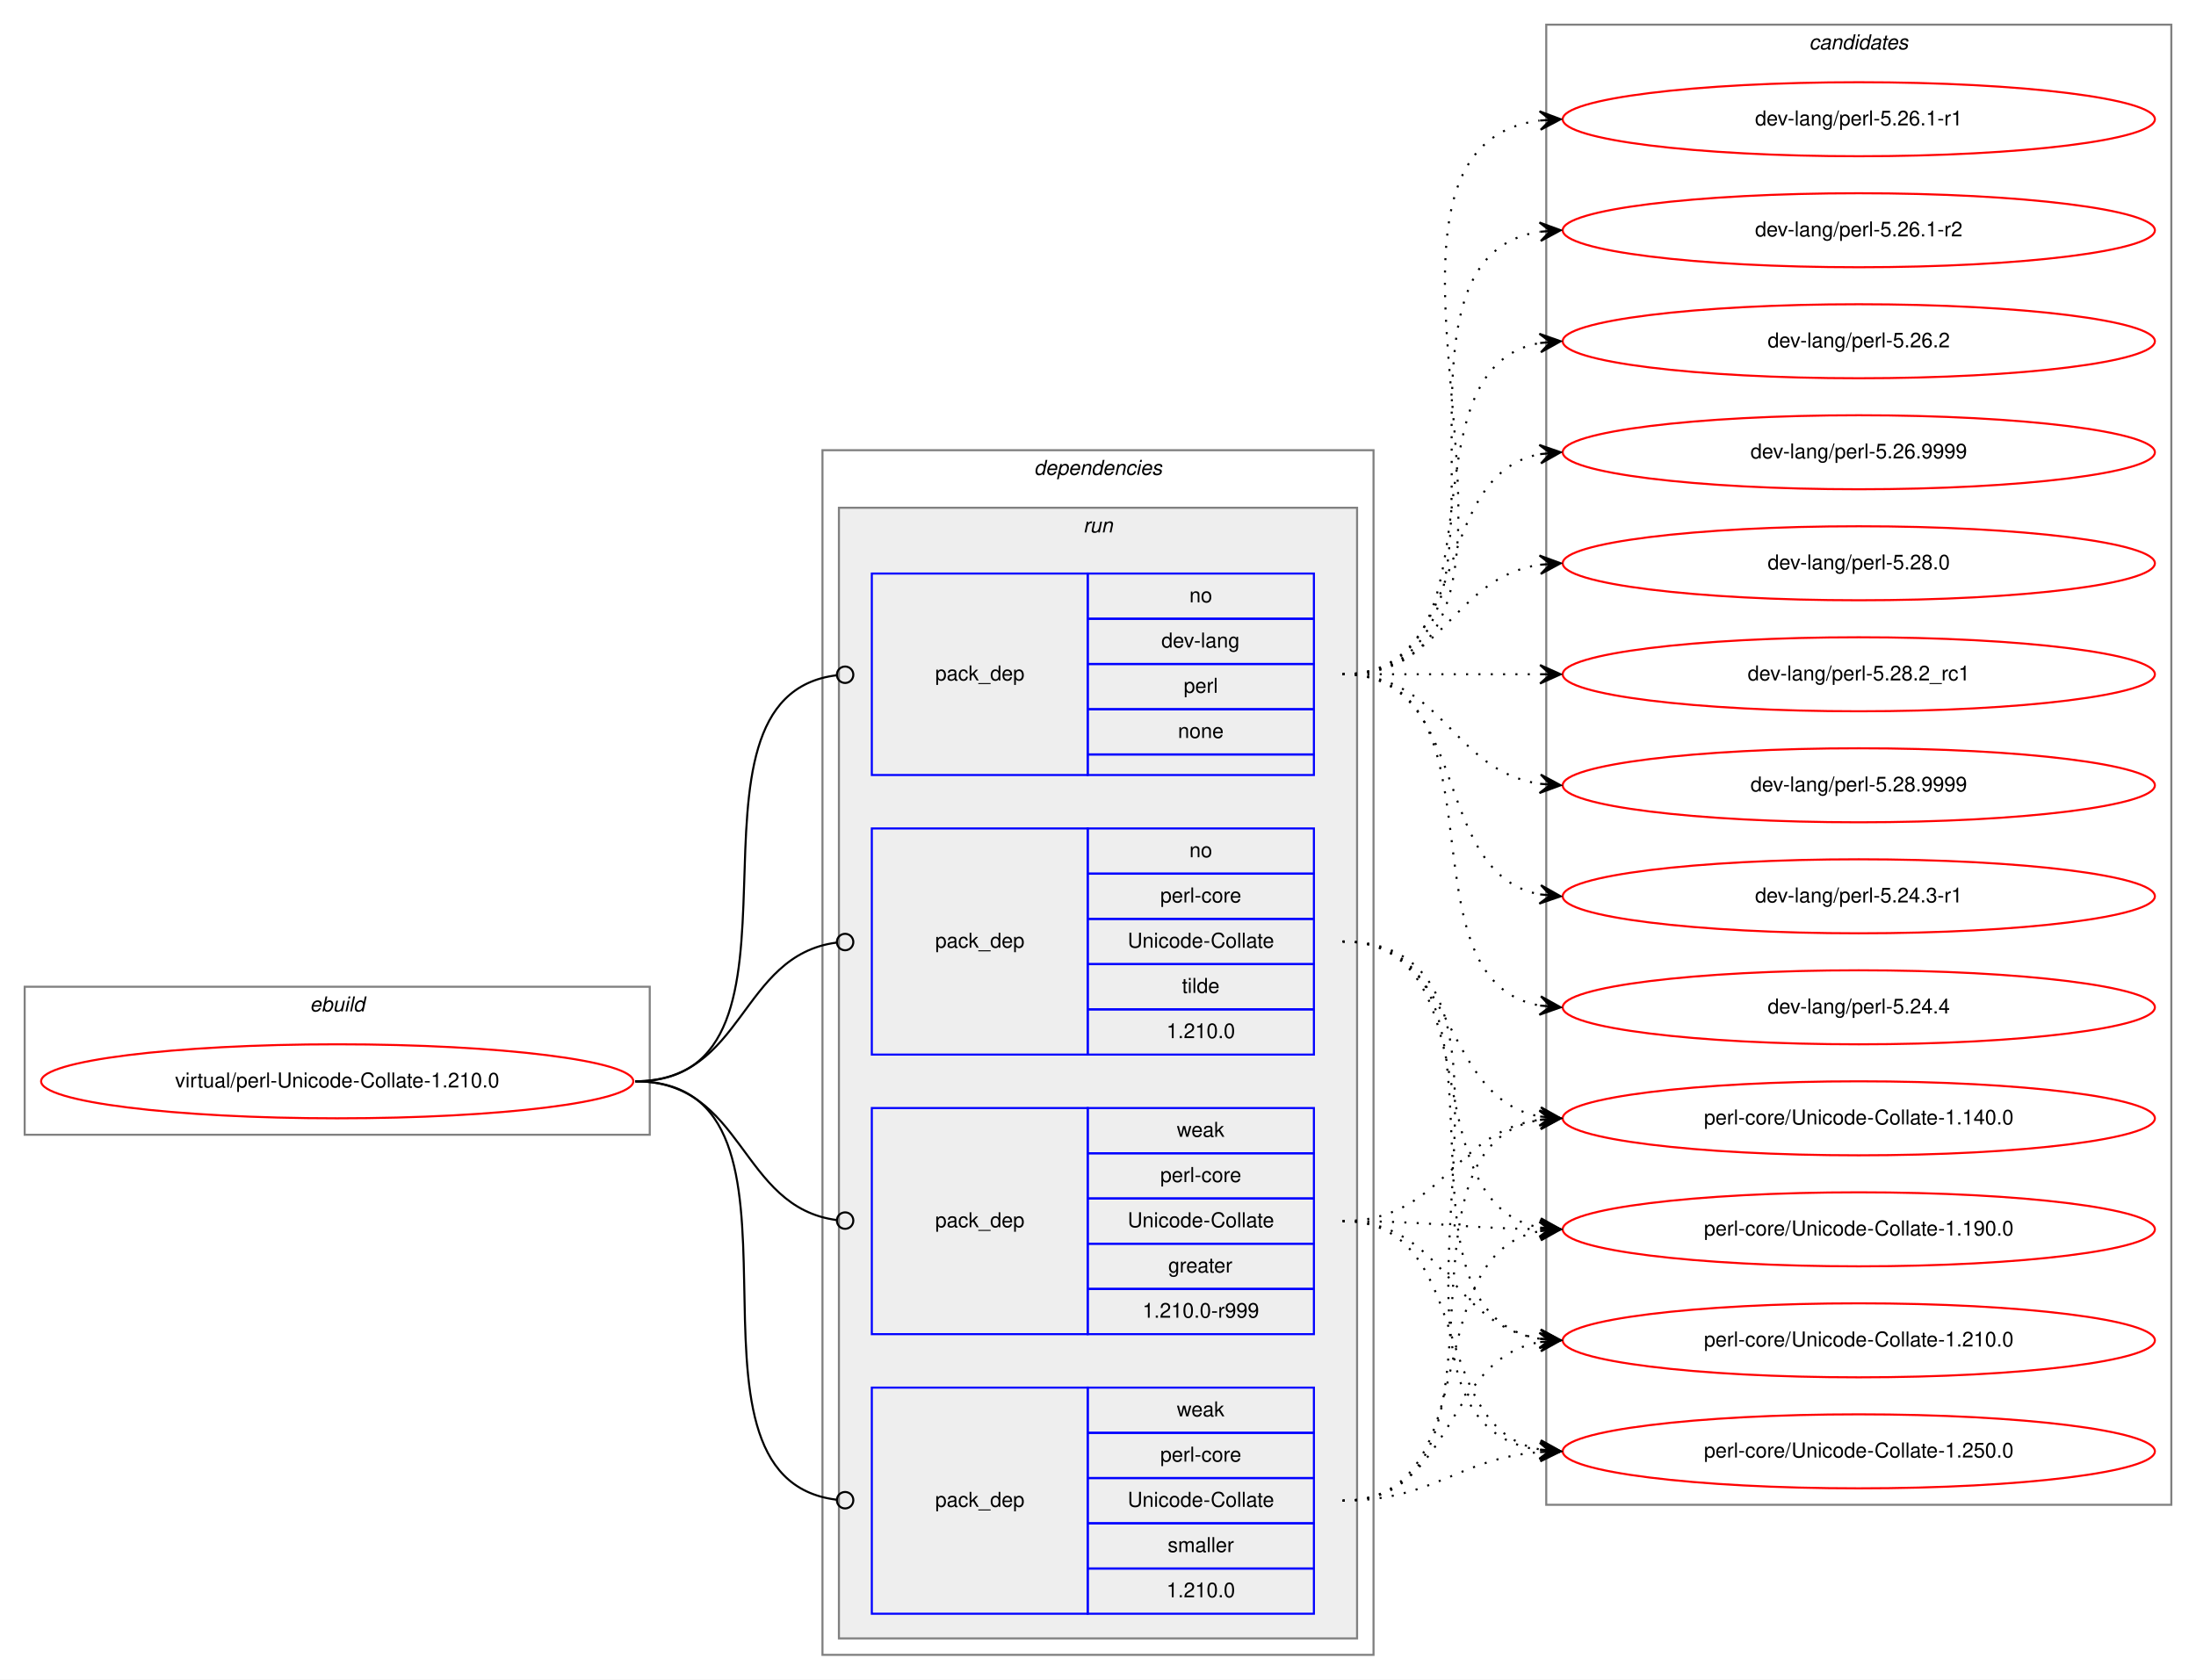
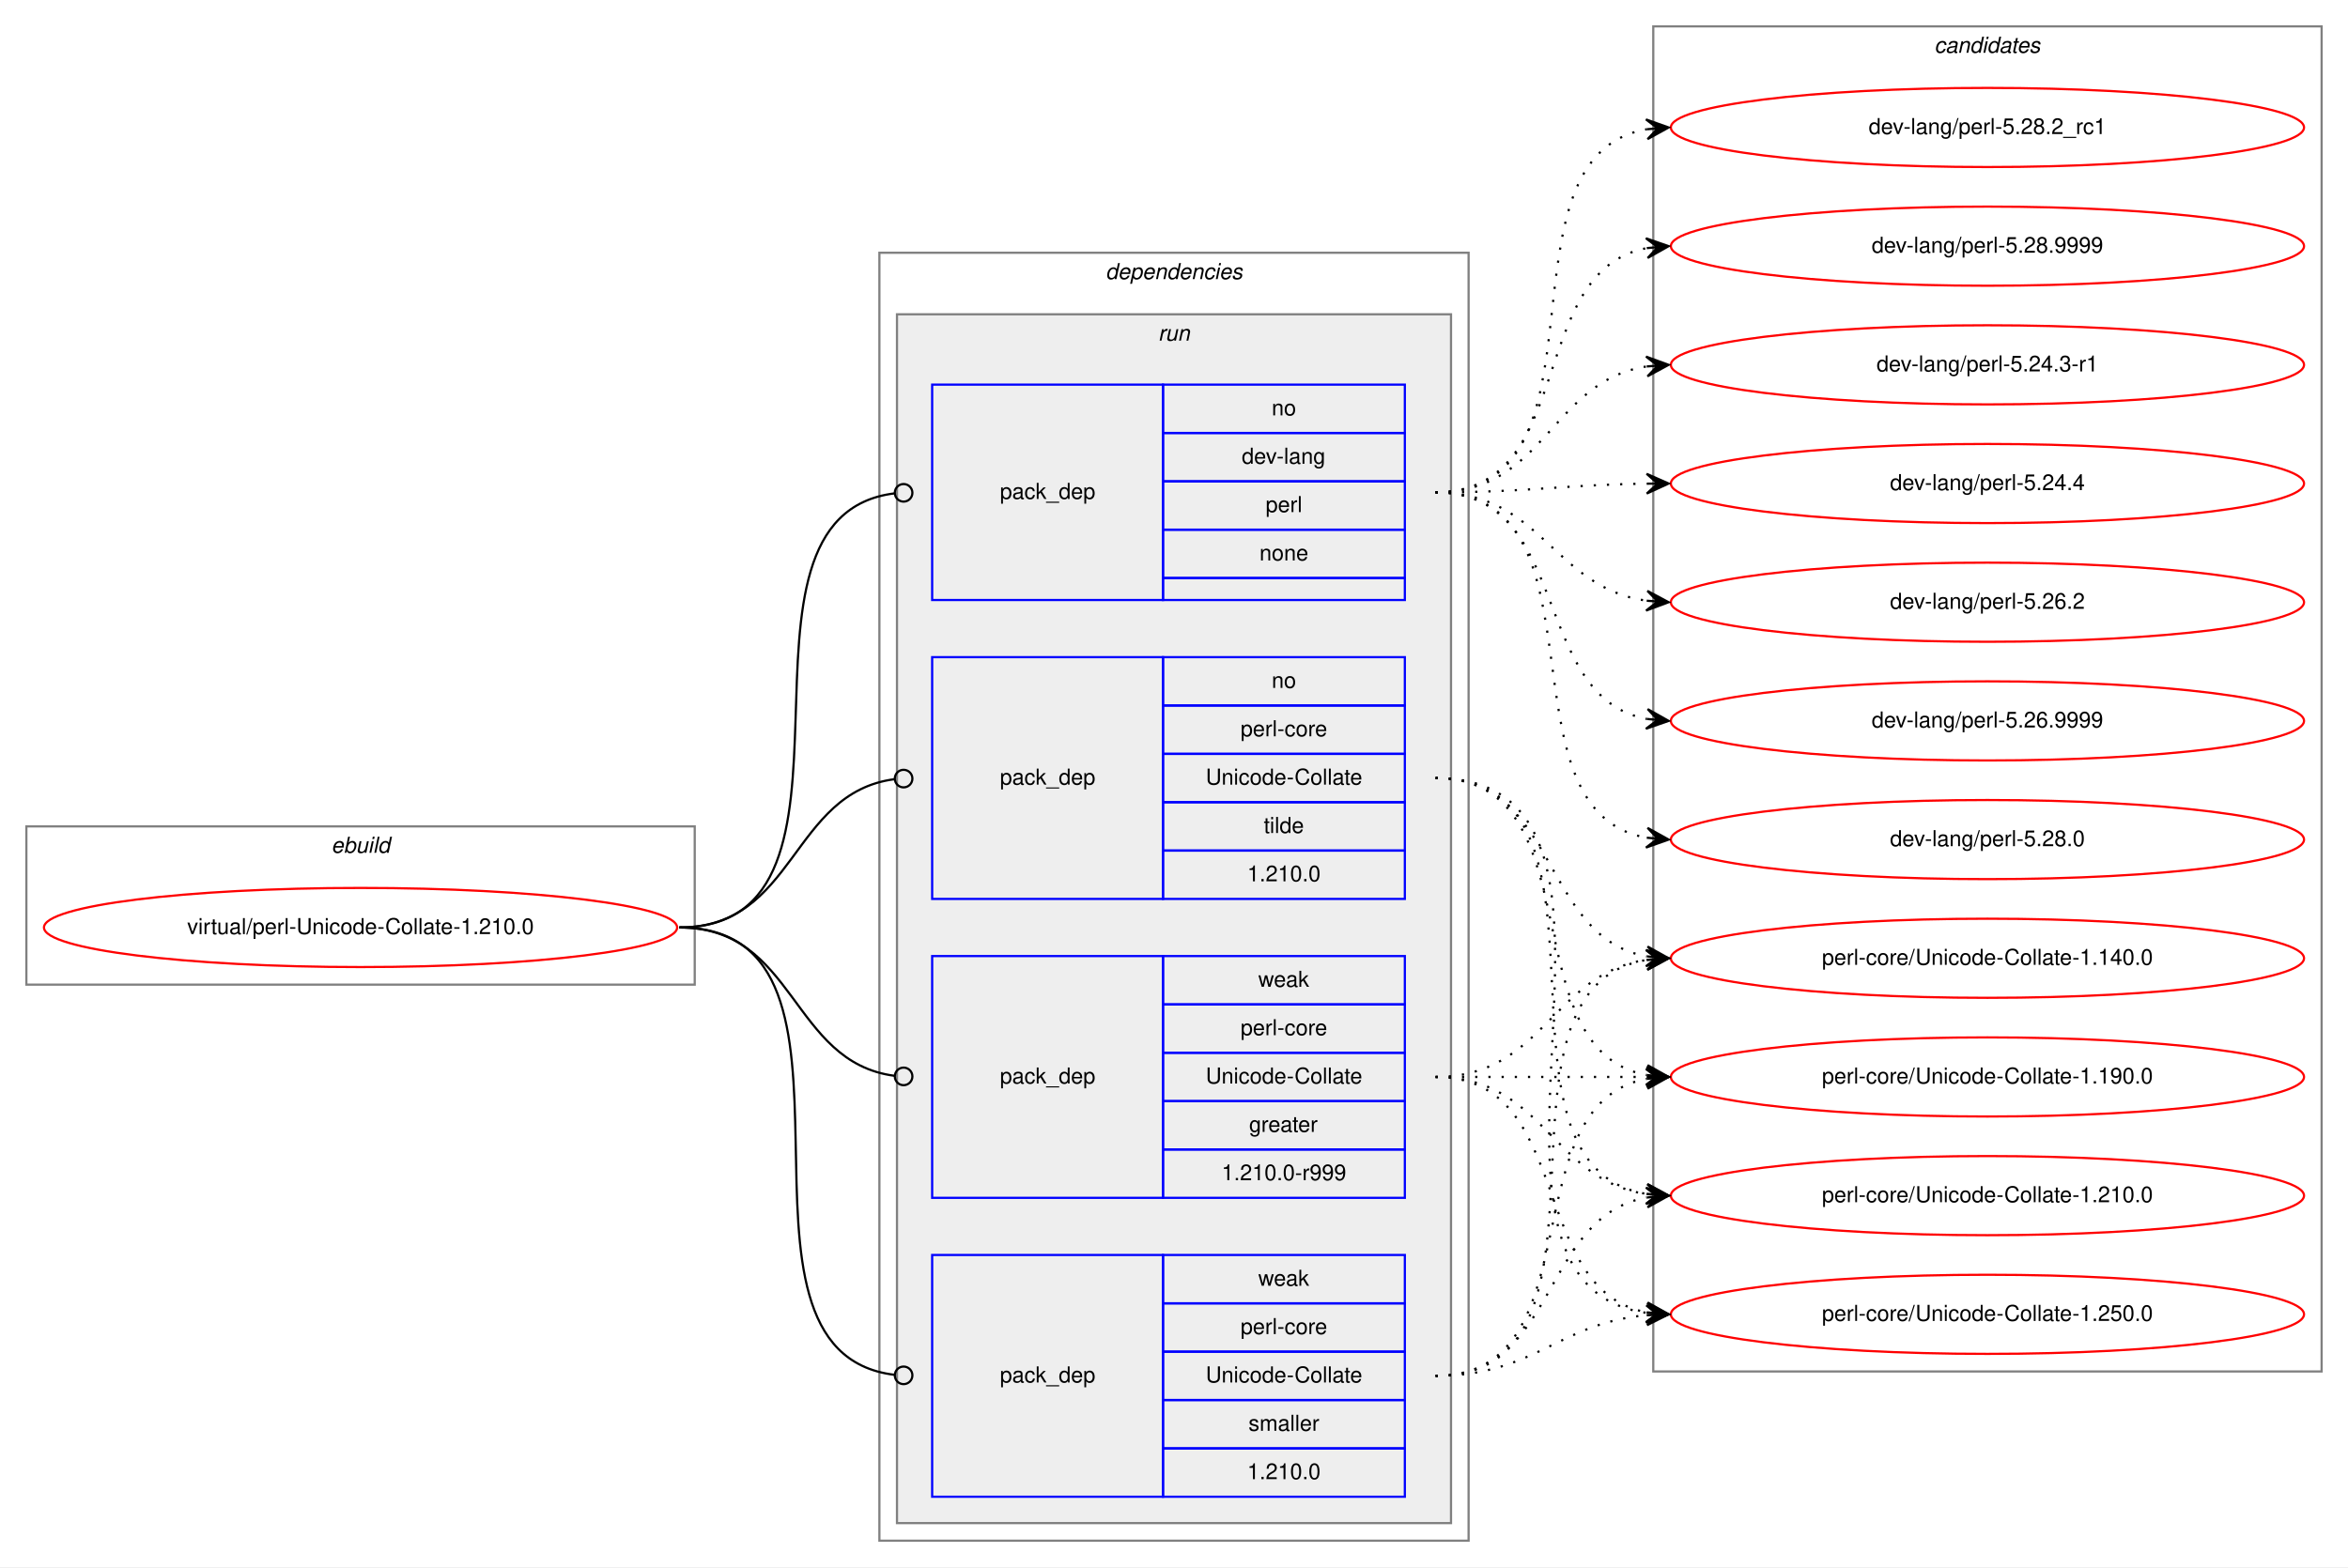
- <svg xmlns="http://www.w3.org/2000/svg" xmlns:xlink="http://www.w3.org/1999/xlink" width="1068pt" height="817pt" viewBox="0.00 0.00 1068.00 817.00">
-   <g id="graph0" class="graph" transform="scale(1 1) rotate(0) translate(4 813)">
-     <polygon fill="white" stroke="transparent" points="-4,4 -4,-813 1064,-813 1064,4 -4,4" />
+ <svg xmlns="http://www.w3.org/2000/svg" xmlns:xlink="http://www.w3.org/1999/xlink" width="1068pt" height="713pt" viewBox="0.00 0.00 1068.00 713.00">
+   <g id="graph0" class="graph" transform="scale(1 1) rotate(0) translate(4 709)">
+     <polygon fill="white" stroke="transparent" points="-4,4 -4,-709 1064,-709 1064,4 -4,4" />
    <g id="clust1" class="cluster">
      <polygon fill="none" stroke="gray" points="8,-261 8,-333 312,-333 312,-261 8,-261" />
      <text text-anchor="start" x="146.66" y="-321" font-family="Helvetica,sans-Serif" font-style="italic" font-size="10.00">ebuild</text>
    </g>
    <g id="clust2" class="cluster">
      <polygon fill="none" stroke="gray" points="396,-8 396,-594 664,-594 664,-8 396,-8" />
      <text text-anchor="start" x="498.88" y="-582" font-family="Helvetica,sans-Serif" font-style="italic" font-size="10.00">dependencies</text>
    </g>
    <g id="clust5" class="cluster">
      <polygon fill="#eeeeee" stroke="gray" points="404,-16 404,-566 656,-566 656,-16 404,-16" />
      <text text-anchor="start" x="522.78" y="-554" font-family="Helvetica,sans-Serif" font-style="italic" font-size="10.00">run</text>
    </g>
    <g id="clust10" class="cluster">
-       <polygon fill="none" stroke="gray" points="748,-81 748,-801 1052,-801 1052,-81 748,-81" />
-       <text text-anchor="start" x="875.82" y="-789" font-family="Helvetica,sans-Serif" font-style="italic" font-size="10.00">candidates</text>
+       <polygon fill="none" stroke="gray" points="748,-85 748,-697 1052,-697 1052,-85 748,-85" />
+       <text text-anchor="start" x="875.82" y="-685" font-family="Helvetica,sans-Serif" font-style="italic" font-size="10.00">candidates</text>
    </g>
    <g id="node1" class="node">
      <g id="a_node1">
        <a xlink:href="../virtual/perl-Unicode-Collate-1.210.0.svg" xlink:title="virtual/perl-Unicode-Collate-1.210.0">
          <ellipse fill="none" stroke="red" cx="160" cy="-287" rx="144" ry="18" />
          <text text-anchor="middle" x="160" y="-284" font-family="Helvetica,sans-Serif" font-size="10.00">virtual/perl-Unicode-Collate-1.210.0</text>
        </a>
      </g>
    </g>
    <g id="node2" class="node">
      <polygon fill="none" stroke="blue" points="420,-436 420,-534 525,-534 525,-436 420,-436" />
      <text text-anchor="start" x="450.82" y="-482" font-family="Helvetica,sans-Serif" font-size="10.00">pack_dep</text>
      <polygon fill="none" stroke="blue" points="525,-512 525,-534 635,-534 635,-512 525,-512" />
      <text text-anchor="start" x="574.44" y="-520" font-family="Helvetica,sans-Serif" font-size="10.00">no</text>
      <polygon fill="none" stroke="blue" points="525,-490 525,-512 635,-512 635,-490 525,-490" />
      <text text-anchor="start" x="560.83" y="-498" font-family="Helvetica,sans-Serif" font-size="10.00">dev-lang</text>
      <polygon fill="none" stroke="blue" points="525,-468 525,-490 635,-490 635,-468 525,-468" />
      <text text-anchor="start" x="571.67" y="-476" font-family="Helvetica,sans-Serif" font-size="10.00">perl</text>
      <polygon fill="none" stroke="blue" points="525,-446 525,-468 635,-468 635,-446 525,-446" />
      <text text-anchor="start" x="568.88" y="-454" font-family="Helvetica,sans-Serif" font-size="10.00">none</text>
      <polygon fill="none" stroke="blue" points="525,-436 525,-446 635,-446 635,-436 525,-436" />
    </g>
    <g id="edge1" class="edge">
      <path fill="none" stroke="black" d="M305,-287C401.99,-287 316.33,-473.94 402.98,-484.53" />
      <ellipse fill="none" stroke="black" cx="407.01" cy="-484.77" rx="4" ry="4" />
    </g>
    <g id="node3" class="node">
      <polygon fill="none" stroke="blue" points="420,-300 420,-410 525,-410 525,-300 420,-300" />
      <text text-anchor="start" x="450.82" y="-352" font-family="Helvetica,sans-Serif" font-size="10.00">pack_dep</text>
      <polygon fill="none" stroke="blue" points="525,-388 525,-410 635,-410 635,-388 525,-388" />
      <text text-anchor="start" x="574.44" y="-396" font-family="Helvetica,sans-Serif" font-size="10.00">no</text>
      <polygon fill="none" stroke="blue" points="525,-366 525,-388 635,-388 635,-366 525,-366" />
      <text text-anchor="start" x="560.28" y="-374" font-family="Helvetica,sans-Serif" font-size="10.00">perl-core</text>
      <polygon fill="none" stroke="blue" points="525,-344 525,-366 635,-366 635,-344 525,-344" />
      <text text-anchor="start" x="544.44" y="-352" font-family="Helvetica,sans-Serif" font-size="10.00">Unicode-Collate</text>
      <polygon fill="none" stroke="blue" points="525,-322 525,-344 635,-344 635,-322 525,-322" />
      <text text-anchor="start" x="570.83" y="-330" font-family="Helvetica,sans-Serif" font-size="10.00">tilde</text>
      <polygon fill="none" stroke="blue" points="525,-300 525,-322 635,-322 635,-300 525,-300" />
      <text text-anchor="start" x="563.32" y="-308" font-family="Helvetica,sans-Serif" font-size="10.00">1.210.0</text>
    </g>
    <g id="edge2" class="edge">
      <path fill="none" stroke="black" d="M305,-287C358.13,-287 355.47,-348.27 402.94,-354.49" />
      <ellipse fill="none" stroke="black" cx="407.01" cy="-354.75" rx="4" ry="4" />
    </g>
    <g id="node4" class="node">
      <polygon fill="none" stroke="blue" points="420,-164 420,-274 525,-274 525,-164 420,-164" />
      <text text-anchor="start" x="450.82" y="-216" font-family="Helvetica,sans-Serif" font-size="10.00">pack_dep</text>
      <polygon fill="none" stroke="blue" points="525,-252 525,-274 635,-274 635,-252 525,-252" />
      <text text-anchor="start" x="568.33" y="-260" font-family="Helvetica,sans-Serif" font-size="10.00">weak</text>
      <polygon fill="none" stroke="blue" points="525,-230 525,-252 635,-252 635,-230 525,-230" />
      <text text-anchor="start" x="560.28" y="-238" font-family="Helvetica,sans-Serif" font-size="10.00">perl-core</text>
      <polygon fill="none" stroke="blue" points="525,-208 525,-230 635,-230 635,-208 525,-208" />
      <text text-anchor="start" x="544.44" y="-216" font-family="Helvetica,sans-Serif" font-size="10.00">Unicode-Collate</text>
      <polygon fill="none" stroke="blue" points="525,-186 525,-208 635,-208 635,-186 525,-186" />
      <text text-anchor="start" x="564.16" y="-194" font-family="Helvetica,sans-Serif" font-size="10.00">greater</text>
      <polygon fill="none" stroke="blue" points="525,-164 525,-186 635,-186 635,-164 525,-164" />
      <text text-anchor="start" x="551.66" y="-172" font-family="Helvetica,sans-Serif" font-size="10.00">1.210.0-r999</text>
    </g>
    <g id="edge3" class="edge">
      <path fill="none" stroke="black" d="M305,-287C358.13,-287 355.47,-225.73 402.94,-219.51" />
      <ellipse fill="none" stroke="black" cx="407.01" cy="-219.25" rx="4" ry="4" />
    </g>
    <g id="node5" class="node">
      <polygon fill="none" stroke="blue" points="420,-28 420,-138 525,-138 525,-28 420,-28" />
      <text text-anchor="start" x="450.82" y="-80" font-family="Helvetica,sans-Serif" font-size="10.00">pack_dep</text>
      <polygon fill="none" stroke="blue" points="525,-116 525,-138 635,-138 635,-116 525,-116" />
      <text text-anchor="start" x="568.33" y="-124" font-family="Helvetica,sans-Serif" font-size="10.00">weak</text>
      <polygon fill="none" stroke="blue" points="525,-94 525,-116 635,-116 635,-94 525,-94" />
      <text text-anchor="start" x="560.28" y="-102" font-family="Helvetica,sans-Serif" font-size="10.00">perl-core</text>
      <polygon fill="none" stroke="blue" points="525,-72 525,-94 635,-94 635,-72 525,-72" />
      <text text-anchor="start" x="544.44" y="-80" font-family="Helvetica,sans-Serif" font-size="10.00">Unicode-Collate</text>
      <polygon fill="none" stroke="blue" points="525,-50 525,-72 635,-72 635,-50 525,-50" />
      <text text-anchor="start" x="563.89" y="-58" font-family="Helvetica,sans-Serif" font-size="10.00">smaller</text>
      <polygon fill="none" stroke="blue" points="525,-28 525,-50 635,-50 635,-28 525,-28" />
      <text text-anchor="start" x="563.32" y="-36" font-family="Helvetica,sans-Serif" font-size="10.00">1.210.0</text>
    </g>
    <g id="edge4" class="edge">
      <path fill="none" stroke="black" d="M305,-287C404.28,-287 314.23,-94.39 402.79,-83.48" />
      <ellipse fill="none" stroke="black" cx="407.01" cy="-83.23" rx="4" ry="4" />
    </g>
    <g id="node6" class="node">
      <g id="a_node6">
        <a xlink:href="../dev-lang/perl-5.24.3-r1.svg" xlink:title="dev-lang/perl-5.24.3-r1">
-           <ellipse fill="none" stroke="red" cx="900" cy="-377" rx="144" ry="18" />
-           <text text-anchor="middle" x="900" y="-374" font-family="Helvetica,sans-Serif" font-size="10.00">dev-lang/perl-5.24.3-r1</text>
+           <ellipse fill="none" stroke="red" cx="900" cy="-543" rx="144" ry="18" />
+           <text text-anchor="middle" x="900" y="-540" font-family="Helvetica,sans-Serif" font-size="10.00">dev-lang/perl-5.24.3-r1</text>
        </a>
      </g>
    </g>
    <g id="edge5" class="edge">
-       <path fill="none" stroke="black" stroke-dasharray="1,5" d="M649,-485C712.58,-485 690.58,-388.49 744.79,-377.93" />
-       <polygon fill="black" stroke="black" points="755,-377 745.45,-382.39 750.02,-377.46 745.04,-377.91 745.04,-377.91 745.04,-377.91 750.02,-377.46 744.63,-373.43 755,-377 755,-377" />
+       <path fill="none" stroke="black" stroke-dasharray="1,5" d="M649,-485C699.14,-485 701.24,-535.55 745,-542.27" />
+       <polygon fill="black" stroke="black" points="755,-543 744.7,-546.76 750.01,-542.63 745.03,-542.27 745.03,-542.27 745.03,-542.27 750.01,-542.63 745.36,-537.78 755,-543 755,-543" />
    </g>
    <g id="node7" class="node">
      <g id="a_node7">
        <a xlink:href="../dev-lang/perl-5.24.4.svg" xlink:title="dev-lang/perl-5.24.4">
-           <ellipse fill="none" stroke="red" cx="900" cy="-323" rx="144" ry="18" />
-           <text text-anchor="middle" x="900" y="-320" font-family="Helvetica,sans-Serif" font-size="10.00">dev-lang/perl-5.24.4</text>
+           <ellipse fill="none" stroke="red" cx="900" cy="-489" rx="144" ry="18" />
+           <text text-anchor="middle" x="900" y="-486" font-family="Helvetica,sans-Serif" font-size="10.00">dev-lang/perl-5.24.4</text>
        </a>
      </g>
    </g>
    <g id="edge6" class="edge">
-       <path fill="none" stroke="black" stroke-dasharray="1,5" d="M649,-485C731.35,-485 674.36,-336.62 744.73,-323.87" />
-       <polygon fill="black" stroke="black" points="755,-323 745.42,-328.33 750.02,-323.42 745.04,-323.85 745.04,-323.85 745.04,-323.85 750.02,-323.42 744.66,-319.36 755,-323 755,-323" />
+       <path fill="none" stroke="black" stroke-dasharray="1,5" d="M649,-485C692.46,-485 705.81,-488.4 744.57,-488.93" />
+       <polygon fill="black" stroke="black" points="755,-489 744.97,-493.43 750,-488.97 745,-488.93 745,-488.93 745,-488.93 750,-488.97 745.03,-484.43 755,-489 755,-489" />
    </g>
    <g id="node8" class="node">
      <g id="a_node8">
-         <a xlink:href="../dev-lang/perl-5.26.1-r1.svg" xlink:title="dev-lang/perl-5.26.1-r1">
-           <ellipse fill="none" stroke="red" cx="900" cy="-755" rx="144" ry="18" />
-           <text text-anchor="middle" x="900" y="-752" font-family="Helvetica,sans-Serif" font-size="10.00">dev-lang/perl-5.26.1-r1</text>
+         <a xlink:href="../dev-lang/perl-5.26.2.svg" xlink:title="dev-lang/perl-5.26.2">
+           <ellipse fill="none" stroke="red" cx="900" cy="-435" rx="144" ry="18" />
+           <text text-anchor="middle" x="900" y="-432" font-family="Helvetica,sans-Serif" font-size="10.00">dev-lang/perl-5.26.2</text>
        </a>
      </g>
    </g>
    <g id="edge7" class="edge">
-       <path fill="none" stroke="black" stroke-dasharray="1,5" d="M649,-485C774.27,-485 634.46,-739.92 744.71,-754.36" />
-       <polygon fill="black" stroke="black" points="755,-755 744.74,-758.87 750.01,-754.69 745.02,-754.38 745.02,-754.38 745.02,-754.38 750.01,-754.69 745.3,-749.89 755,-755 755,-755" />
+       <path fill="none" stroke="black" stroke-dasharray="1,5" d="M649,-485C697.53,-485 702.43,-441.6 744.99,-435.67" />
+       <polygon fill="black" stroke="black" points="755,-435 745.32,-440.16 750.01,-435.33 745.02,-435.67 745.02,-435.67 745.02,-435.67 750.01,-435.33 744.72,-431.18 755,-435 755,-435" />
    </g>
    <g id="node9" class="node">
      <g id="a_node9">
-         <a xlink:href="../dev-lang/perl-5.26.1-r2.svg" xlink:title="dev-lang/perl-5.26.1-r2">
-           <ellipse fill="none" stroke="red" cx="900" cy="-701" rx="144" ry="18" />
-           <text text-anchor="middle" x="900" y="-698" font-family="Helvetica,sans-Serif" font-size="10.00">dev-lang/perl-5.26.1-r2</text>
+         <a xlink:href="../dev-lang/perl-5.26.9999.svg" xlink:title="dev-lang/perl-5.26.9999">
+           <ellipse fill="none" stroke="red" cx="900" cy="-381" rx="144" ry="18" />
+           <text text-anchor="middle" x="900" y="-378" font-family="Helvetica,sans-Serif" font-size="10.00">dev-lang/perl-5.26.9999</text>
        </a>
      </g>
    </g>
    <g id="edge8" class="edge">
-       <path fill="none" stroke="black" stroke-dasharray="1,5" d="M649,-485C752.28,-485 655.19,-686.49 744.77,-700.26" />
-       <polygon fill="black" stroke="black" points="755,-701 744.7,-704.77 750.01,-700.64 745.03,-700.28 745.03,-700.28 745.03,-700.28 750.01,-700.64 745.35,-695.79 755,-701 755,-701" />
+       <path fill="none" stroke="black" stroke-dasharray="1,5" d="M649,-485C711.39,-485 691.57,-392.06 744.97,-381.9" />
+       <polygon fill="black" stroke="black" points="755,-381 745.44,-386.37 750.02,-381.45 745.04,-381.89 745.04,-381.89 745.04,-381.89 750.02,-381.45 744.64,-377.41 755,-381 755,-381" />
    </g>
    <g id="node10" class="node">
      <g id="a_node10">
-         <a xlink:href="../dev-lang/perl-5.26.2.svg" xlink:title="dev-lang/perl-5.26.2">
-           <ellipse fill="none" stroke="red" cx="900" cy="-647" rx="144" ry="18" />
-           <text text-anchor="middle" x="900" y="-644" font-family="Helvetica,sans-Serif" font-size="10.00">dev-lang/perl-5.26.2</text>
+         <a xlink:href="../dev-lang/perl-5.28.0.svg" xlink:title="dev-lang/perl-5.28.0">
+           <ellipse fill="none" stroke="red" cx="900" cy="-327" rx="144" ry="18" />
+           <text text-anchor="middle" x="900" y="-324" font-family="Helvetica,sans-Serif" font-size="10.00">dev-lang/perl-5.28.0</text>
        </a>
      </g>
    </g>
    <g id="edge9" class="edge">
-       <path fill="none" stroke="black" stroke-dasharray="1,5" d="M649,-485C731.35,-485 674.36,-633.38 744.73,-646.13" />
-       <polygon fill="black" stroke="black" points="755,-647 744.66,-650.64 750.02,-646.58 745.04,-646.15 745.04,-646.15 745.04,-646.15 750.02,-646.58 745.42,-641.67 755,-647 755,-647" />
+       <path fill="none" stroke="black" stroke-dasharray="1,5" d="M649,-485C729.93,-485 675.59,-340.29 744.89,-327.85" />
+       <polygon fill="black" stroke="black" points="755,-327 745.41,-332.32 750.02,-327.42 745.04,-327.84 745.04,-327.84 745.04,-327.84 750.02,-327.42 744.66,-323.35 755,-327 755,-327" />
    </g>
    <g id="node11" class="node">
      <g id="a_node11">
-         <a xlink:href="../dev-lang/perl-5.26.9999.svg" xlink:title="dev-lang/perl-5.26.9999">
-           <ellipse fill="none" stroke="red" cx="900" cy="-593" rx="144" ry="18" />
-           <text text-anchor="middle" x="900" y="-590" font-family="Helvetica,sans-Serif" font-size="10.00">dev-lang/perl-5.26.9999</text>
+         <a xlink:href="../dev-lang/perl-5.28.2_rc1.svg" xlink:title="dev-lang/perl-5.28.2_rc1">
+           <ellipse fill="none" stroke="red" cx="900" cy="-651" rx="144" ry="18" />
+           <text text-anchor="middle" x="900" y="-648" font-family="Helvetica,sans-Serif" font-size="10.00">dev-lang/perl-5.28.2_rc1</text>
        </a>
      </g>
    </g>
    <g id="edge10" class="edge">
-       <path fill="none" stroke="black" stroke-dasharray="1,5" d="M649,-485C712.58,-485 690.58,-581.51 744.79,-592.07" />
-       <polygon fill="black" stroke="black" points="755,-593 744.63,-596.57 750.02,-592.54 745.04,-592.09 745.04,-592.09 745.04,-592.09 750.02,-592.54 745.45,-587.61 755,-593 755,-593" />
+       <path fill="none" stroke="black" stroke-dasharray="1,5" d="M649,-485C732.95,-485 672.87,-637.66 745,-650.19" />
+       <polygon fill="black" stroke="black" points="755,-651 744.67,-654.67 750.02,-650.59 745.03,-650.19 745.03,-650.19 745.03,-650.19 750.02,-650.59 745.4,-645.7 755,-651 755,-651" />
    </g>
    <g id="node12" class="node">
      <g id="a_node12">
-         <a xlink:href="../dev-lang/perl-5.28.0.svg" xlink:title="dev-lang/perl-5.28.0">
-           <ellipse fill="none" stroke="red" cx="900" cy="-539" rx="144" ry="18" />
-           <text text-anchor="middle" x="900" y="-536" font-family="Helvetica,sans-Serif" font-size="10.00">dev-lang/perl-5.28.0</text>
+         <a xlink:href="../dev-lang/perl-5.28.9999.svg" xlink:title="dev-lang/perl-5.28.9999">
+           <ellipse fill="none" stroke="red" cx="900" cy="-597" rx="144" ry="18" />
+           <text text-anchor="middle" x="900" y="-594" font-family="Helvetica,sans-Serif" font-size="10.00">dev-lang/perl-5.28.9999</text>
        </a>
      </g>
    </g>
    <g id="edge11" class="edge">
-       <path fill="none" stroke="black" stroke-dasharray="1,5" d="M649,-485C698.26,-485 701.85,-531.87 744.86,-538.28" />
-       <polygon fill="black" stroke="black" points="755,-539 744.71,-542.78 750.01,-538.64 745.03,-538.29 745.03,-538.29 745.03,-538.29 750.01,-538.64 745.35,-533.8 755,-539 755,-539" />
+       <path fill="none" stroke="black" stroke-dasharray="1,5" d="M649,-485C713.92,-485 689.46,-585.5 744.96,-596.1" />
+       <polygon fill="black" stroke="black" points="755,-597 744.64,-600.59 750.02,-596.55 745.04,-596.11 745.04,-596.11 745.04,-596.11 750.02,-596.55 745.44,-591.62 755,-597 755,-597" />
    </g>
    <g id="node13" class="node">
      <g id="a_node13">
-         <a xlink:href="../dev-lang/perl-5.28.2_rc1.svg" xlink:title="dev-lang/perl-5.28.2_rc1">
-           <ellipse fill="none" stroke="red" cx="900" cy="-485" rx="144" ry="18" />
-           <text text-anchor="middle" x="900" y="-482" font-family="Helvetica,sans-Serif" font-size="10.00">dev-lang/perl-5.28.2_rc1</text>
+         <a xlink:href="../perl-core/Unicode-Collate-1.140.0.svg" xlink:title="perl-core/Unicode-Collate-1.140.0">
+           <ellipse fill="none" stroke="red" cx="900" cy="-273" rx="144" ry="18" />
+           <text text-anchor="middle" x="900" y="-270" font-family="Helvetica,sans-Serif" font-size="10.00">perl-core/Unicode-Collate-1.140.0</text>
        </a>
      </g>
    </g>
    <g id="edge12" class="edge">
-       <path fill="none" stroke="black" stroke-dasharray="1,5" d="M649,-485C692.43,-485 705.83,-485 744.57,-485" />
-       <polygon fill="black" stroke="black" points="755,-485 745,-489.5 750,-485 745,-485 745,-485 745,-485 750,-485 745,-480.5 755,-485 755,-485" />
+       <path fill="none" stroke="black" stroke-dasharray="1,5" d="M649,-355C704.96,-355 696.76,-282.63 744.95,-273.87" />
+       <polygon fill="black" stroke="black" points="755,-273 745.42,-278.34 750.02,-273.43 745.04,-273.86 745.04,-273.86 745.04,-273.86 750.02,-273.43 744.65,-269.37 755,-273 755,-273" />
    </g>
    <g id="node14" class="node">
      <g id="a_node14">
-         <a xlink:href="../dev-lang/perl-5.28.9999.svg" xlink:title="dev-lang/perl-5.28.9999">
-           <ellipse fill="none" stroke="red" cx="900" cy="-431" rx="144" ry="18" />
-           <text text-anchor="middle" x="900" y="-428" font-family="Helvetica,sans-Serif" font-size="10.00">dev-lang/perl-5.28.9999</text>
+         <a xlink:href="../perl-core/Unicode-Collate-1.190.0.svg" xlink:title="perl-core/Unicode-Collate-1.190.0">
+           <ellipse fill="none" stroke="red" cx="900" cy="-219" rx="144" ry="18" />
+           <text text-anchor="middle" x="900" y="-216" font-family="Helvetica,sans-Serif" font-size="10.00">perl-core/Unicode-Collate-1.190.0</text>
        </a>
      </g>
    </g>
    <g id="edge13" class="edge">
-       <path fill="none" stroke="black" stroke-dasharray="1,5" d="M649,-485C698.26,-485 701.85,-438.13 744.86,-431.72" />
-       <polygon fill="black" stroke="black" points="755,-431 745.35,-436.2 750.01,-431.36 745.03,-431.71 745.03,-431.71 745.03,-431.71 750.01,-431.36 744.71,-427.22 755,-431 755,-431" />
+       <path fill="none" stroke="black" stroke-dasharray="1,5" d="M649,-355C722.04,-355 682.52,-231.45 745.01,-219.87" />
+       <polygon fill="black" stroke="black" points="755,-219 745.43,-224.35 750.02,-219.43 745.04,-219.87 745.04,-219.87 745.04,-219.87 750.02,-219.43 744.65,-215.38 755,-219 755,-219" />
    </g>
    <g id="node15" class="node">
      <g id="a_node15">
-         <a xlink:href="../perl-core/Unicode-Collate-1.140.0.svg" xlink:title="perl-core/Unicode-Collate-1.140.0">
-           <ellipse fill="none" stroke="red" cx="900" cy="-269" rx="144" ry="18" />
-           <text text-anchor="middle" x="900" y="-266" font-family="Helvetica,sans-Serif" font-size="10.00">perl-core/Unicode-Collate-1.140.0</text>
+         <a xlink:href="../perl-core/Unicode-Collate-1.210.0.svg" xlink:title="perl-core/Unicode-Collate-1.210.0">
+           <ellipse fill="none" stroke="red" cx="900" cy="-165" rx="144" ry="18" />
+           <text text-anchor="middle" x="900" y="-162" font-family="Helvetica,sans-Serif" font-size="10.00">perl-core/Unicode-Collate-1.210.0</text>
        </a>
      </g>
    </g>
    <g id="edge14" class="edge">
-       <path fill="none" stroke="black" stroke-dasharray="1,5" d="M649,-355C705.99,-355 695.91,-279.1 744.78,-269.91" />
-       <polygon fill="black" stroke="black" points="755,-269 745.44,-274.37 750.02,-269.44 745.04,-269.88 745.04,-269.88 745.04,-269.88 750.02,-269.44 744.64,-265.4 755,-269 755,-269" />
+       <path fill="none" stroke="black" stroke-dasharray="1,5" d="M649,-355C742.11,-355 664.54,-178.84 744.98,-165.77" />
+       <polygon fill="black" stroke="black" points="755,-165 745.37,-170.25 750.01,-165.38 745.03,-165.76 745.03,-165.76 745.03,-165.76 750.01,-165.38 744.69,-161.27 755,-165 755,-165" />
    </g>
    <g id="node16" class="node">
      <g id="a_node16">
-         <a xlink:href="../perl-core/Unicode-Collate-1.190.0.svg" xlink:title="perl-core/Unicode-Collate-1.190.0">
-           <ellipse fill="none" stroke="red" cx="900" cy="-215" rx="144" ry="18" />
-           <text text-anchor="middle" x="900" y="-212" font-family="Helvetica,sans-Serif" font-size="10.00">perl-core/Unicode-Collate-1.190.0</text>
+         <a xlink:href="../perl-core/Unicode-Collate-1.250.0.svg" xlink:title="perl-core/Unicode-Collate-1.250.0">
+           <ellipse fill="none" stroke="red" cx="900" cy="-111" rx="144" ry="18" />
+           <text text-anchor="middle" x="900" y="-108" font-family="Helvetica,sans-Serif" font-size="10.00">perl-core/Unicode-Collate-1.250.0</text>
        </a>
      </g>
    </g>
    <g id="edge15" class="edge">
-       <path fill="none" stroke="black" stroke-dasharray="1,5" d="M649,-355C723.39,-355 681.37,-227.82 744.84,-215.89" />
-       <polygon fill="black" stroke="black" points="755,-215 745.43,-220.36 750.02,-215.44 745.04,-215.88 745.04,-215.88 745.04,-215.88 750.02,-215.44 744.64,-211.39 755,-215 755,-215" />
-     </g>
-     <g id="node17" class="node">
-       <g id="a_node17">
-         <a xlink:href="../perl-core/Unicode-Collate-1.210.0.svg" xlink:title="perl-core/Unicode-Collate-1.210.0">
-           <ellipse fill="none" stroke="red" cx="900" cy="-161" rx="144" ry="18" />
-           <text text-anchor="middle" x="900" y="-158" font-family="Helvetica,sans-Serif" font-size="10.00">perl-core/Unicode-Collate-1.210.0</text>
-         </a>
-       </g>
+       <path fill="none" stroke="black" stroke-dasharray="1,5" d="M649,-355C763.66,-355 644.44,-125.55 744.93,-111.66" />
+       <polygon fill="black" stroke="black" points="755,-111 745.31,-116.14 750.01,-111.33 745.02,-111.65 745.02,-111.65 745.02,-111.65 750.01,-111.33 744.73,-107.16 755,-111 755,-111" />
    </g>
    <g id="edge16" class="edge">
-       <path fill="none" stroke="black" stroke-dasharray="1,5" d="M649,-355C743.61,-355 663.2,-175.13 744.82,-161.78" />
-       <polygon fill="black" stroke="black" points="755,-161 745.37,-166.25 750.01,-161.38 745.03,-161.77 745.03,-161.77 745.03,-161.77 750.01,-161.38 744.68,-157.28 755,-161 755,-161" />
-     </g>
-     <g id="node18" class="node">
-       <g id="a_node18">
-         <a xlink:href="../perl-core/Unicode-Collate-1.250.0.svg" xlink:title="perl-core/Unicode-Collate-1.250.0">
-           <ellipse fill="none" stroke="red" cx="900" cy="-107" rx="144" ry="18" />
-           <text text-anchor="middle" x="900" y="-104" font-family="Helvetica,sans-Serif" font-size="10.00">perl-core/Unicode-Collate-1.250.0</text>
-         </a>
-       </g>
+       <path fill="none" stroke="black" stroke-dasharray="1,5" d="M649,-219C698.26,-219 701.85,-265.87 744.86,-272.28" />
+       <polygon fill="black" stroke="black" points="755,-273 744.71,-276.78 750.01,-272.64 745.03,-272.29 745.03,-272.29 745.03,-272.29 750.01,-272.64 745.35,-267.8 755,-273 755,-273" />
    </g>
    <g id="edge17" class="edge">
-       <path fill="none" stroke="black" stroke-dasharray="1,5" d="M649,-355C765.24,-355 643,-121.79 744.8,-107.67" />
-       <polygon fill="black" stroke="black" points="755,-107 745.32,-112.14 750.01,-107.33 745.02,-107.65 745.02,-107.65 745.02,-107.65 750.01,-107.33 744.73,-103.16 755,-107 755,-107" />
+       <path fill="none" stroke="black" stroke-dasharray="1,5" d="M649,-219C692.43,-219 705.83,-219 744.57,-219" />
+       <polygon fill="black" stroke="black" points="755,-219 745,-223.5 750,-219 745,-219 745,-219 745,-219 750,-219 745,-214.5 755,-219 755,-219" />
    </g>
    <g id="edge18" class="edge">
-       <path fill="none" stroke="black" stroke-dasharray="1,5" d="M649,-219C697.53,-219 702.43,-262.4 744.99,-268.33" />
-       <polygon fill="black" stroke="black" points="755,-269 744.72,-272.82 750.01,-268.67 745.02,-268.33 745.02,-268.33 745.02,-268.33 750.01,-268.67 745.32,-263.84 755,-269 755,-269" />
+       <path fill="none" stroke="black" stroke-dasharray="1,5" d="M649,-219C698.26,-219 701.85,-172.13 744.86,-165.72" />
+       <polygon fill="black" stroke="black" points="755,-165 745.35,-170.2 750.01,-165.36 745.03,-165.71 745.03,-165.71 745.03,-165.71 750.01,-165.36 744.71,-161.22 755,-165 755,-165" />
    </g>
    <g id="edge19" class="edge">
-       <path fill="none" stroke="black" stroke-dasharray="1,5" d="M649,-219C692.46,-219 705.81,-215.6 744.57,-215.07" />
-       <polygon fill="black" stroke="black" points="755,-215 745.03,-219.57 750,-215.03 745,-215.07 745,-215.07 745,-215.07 750,-215.03 744.97,-210.57 755,-215 755,-215" />
+       <path fill="none" stroke="black" stroke-dasharray="1,5" d="M649,-219C712.58,-219 690.58,-122.49 744.79,-111.93" />
+       <polygon fill="black" stroke="black" points="755,-111 745.45,-116.39 750.02,-111.46 745.04,-111.91 745.04,-111.91 745.04,-111.91 750.02,-111.46 744.63,-107.43 755,-111 755,-111" />
    </g>
    <g id="edge20" class="edge">
-       <path fill="none" stroke="black" stroke-dasharray="1,5" d="M649,-219C699.14,-219 701.24,-168.45 745,-161.73" />
-       <polygon fill="black" stroke="black" points="755,-161 745.36,-166.22 750.01,-161.37 745.03,-161.73 745.03,-161.73 745.03,-161.73 750.01,-161.37 744.7,-157.24 755,-161 755,-161" />
+       <path fill="none" stroke="black" stroke-dasharray="1,5" d="M649,-83C742.11,-83 664.54,-259.16 744.98,-272.23" />
+       <polygon fill="black" stroke="black" points="755,-273 744.69,-276.73 750.01,-272.62 745.03,-272.24 745.03,-272.24 745.03,-272.24 750.01,-272.62 745.37,-267.75 755,-273 755,-273" />
    </g>
    <g id="edge21" class="edge">
-       <path fill="none" stroke="black" stroke-dasharray="1,5" d="M649,-219C713.92,-219 689.46,-118.5 744.96,-107.9" />
-       <polygon fill="black" stroke="black" points="755,-107 745.44,-112.38 750.02,-107.45 745.04,-107.89 745.04,-107.89 745.04,-107.89 750.02,-107.45 744.64,-103.41 755,-107 755,-107" />
+       <path fill="none" stroke="black" stroke-dasharray="1,5" d="M649,-83C722.04,-83 682.52,-206.55 745.01,-218.13" />
+       <polygon fill="black" stroke="black" points="755,-219 744.65,-222.62 750.02,-218.57 745.04,-218.13 745.04,-218.13 745.04,-218.13 750.02,-218.57 745.43,-213.65 755,-219 755,-219" />
    </g>
    <g id="edge22" class="edge">
-       <path fill="none" stroke="black" stroke-dasharray="1,5" d="M649,-83C740.43,-83 666.16,-254.75 744.65,-268.17" />
-       <polygon fill="black" stroke="black" points="755,-269 744.67,-272.69 750.02,-268.6 745.03,-268.2 745.03,-268.2 745.03,-268.2 750.02,-268.6 745.39,-263.72 755,-269 755,-269" />
+       <path fill="none" stroke="black" stroke-dasharray="1,5" d="M649,-83C704.96,-83 696.76,-155.37 744.95,-164.13" />
+       <polygon fill="black" stroke="black" points="755,-165 744.65,-168.63 750.02,-164.57 745.04,-164.14 745.04,-164.14 745.04,-164.14 750.02,-164.57 745.42,-159.66 755,-165 755,-165" />
    </g>
    <g id="edge23" class="edge">
-       <path fill="none" stroke="black" stroke-dasharray="1,5" d="M649,-83C720.57,-83 683.82,-202.42 744.81,-214.09" />
-       <polygon fill="black" stroke="black" points="755,-215 744.64,-218.59 750.02,-214.55 745.04,-214.11 745.04,-214.11 745.04,-214.11 750.02,-214.55 745.44,-209.63 755,-215 755,-215" />
-     </g>
-     <g id="edge24" class="edge">
-       <path fill="none" stroke="black" stroke-dasharray="1,5" d="M649,-83C703.84,-83 697.61,-151.55 744.81,-160.12" />
-       <polygon fill="black" stroke="black" points="755,-161 744.65,-164.63 750.02,-160.57 745.04,-160.14 745.04,-160.14 745.04,-160.14 750.02,-160.57 745.42,-155.66 755,-161 755,-161" />
-     </g>
-     <g id="edge25" class="edge">
-       <path fill="none" stroke="black" stroke-dasharray="1,5" d="M649,-83C693.72,-83 705.09,-103.57 744.86,-106.62" />
-       <polygon fill="black" stroke="black" points="755,-107 744.84,-111.13 750,-106.81 745.01,-106.63 745.01,-106.63 745.01,-106.63 750,-106.81 745.17,-102.13 755,-107 755,-107" />
+       <path fill="none" stroke="black" stroke-dasharray="1,5" d="M649,-83C694.11,-83 704.78,-107 744.78,-110.56" />
+       <polygon fill="black" stroke="black" points="755,-111 744.82,-115.07 750,-110.78 745.01,-110.57 745.01,-110.57 745.01,-110.57 750,-110.78 745.2,-106.07 755,-111 755,-111" />
    </g>
  </g>
</svg>
